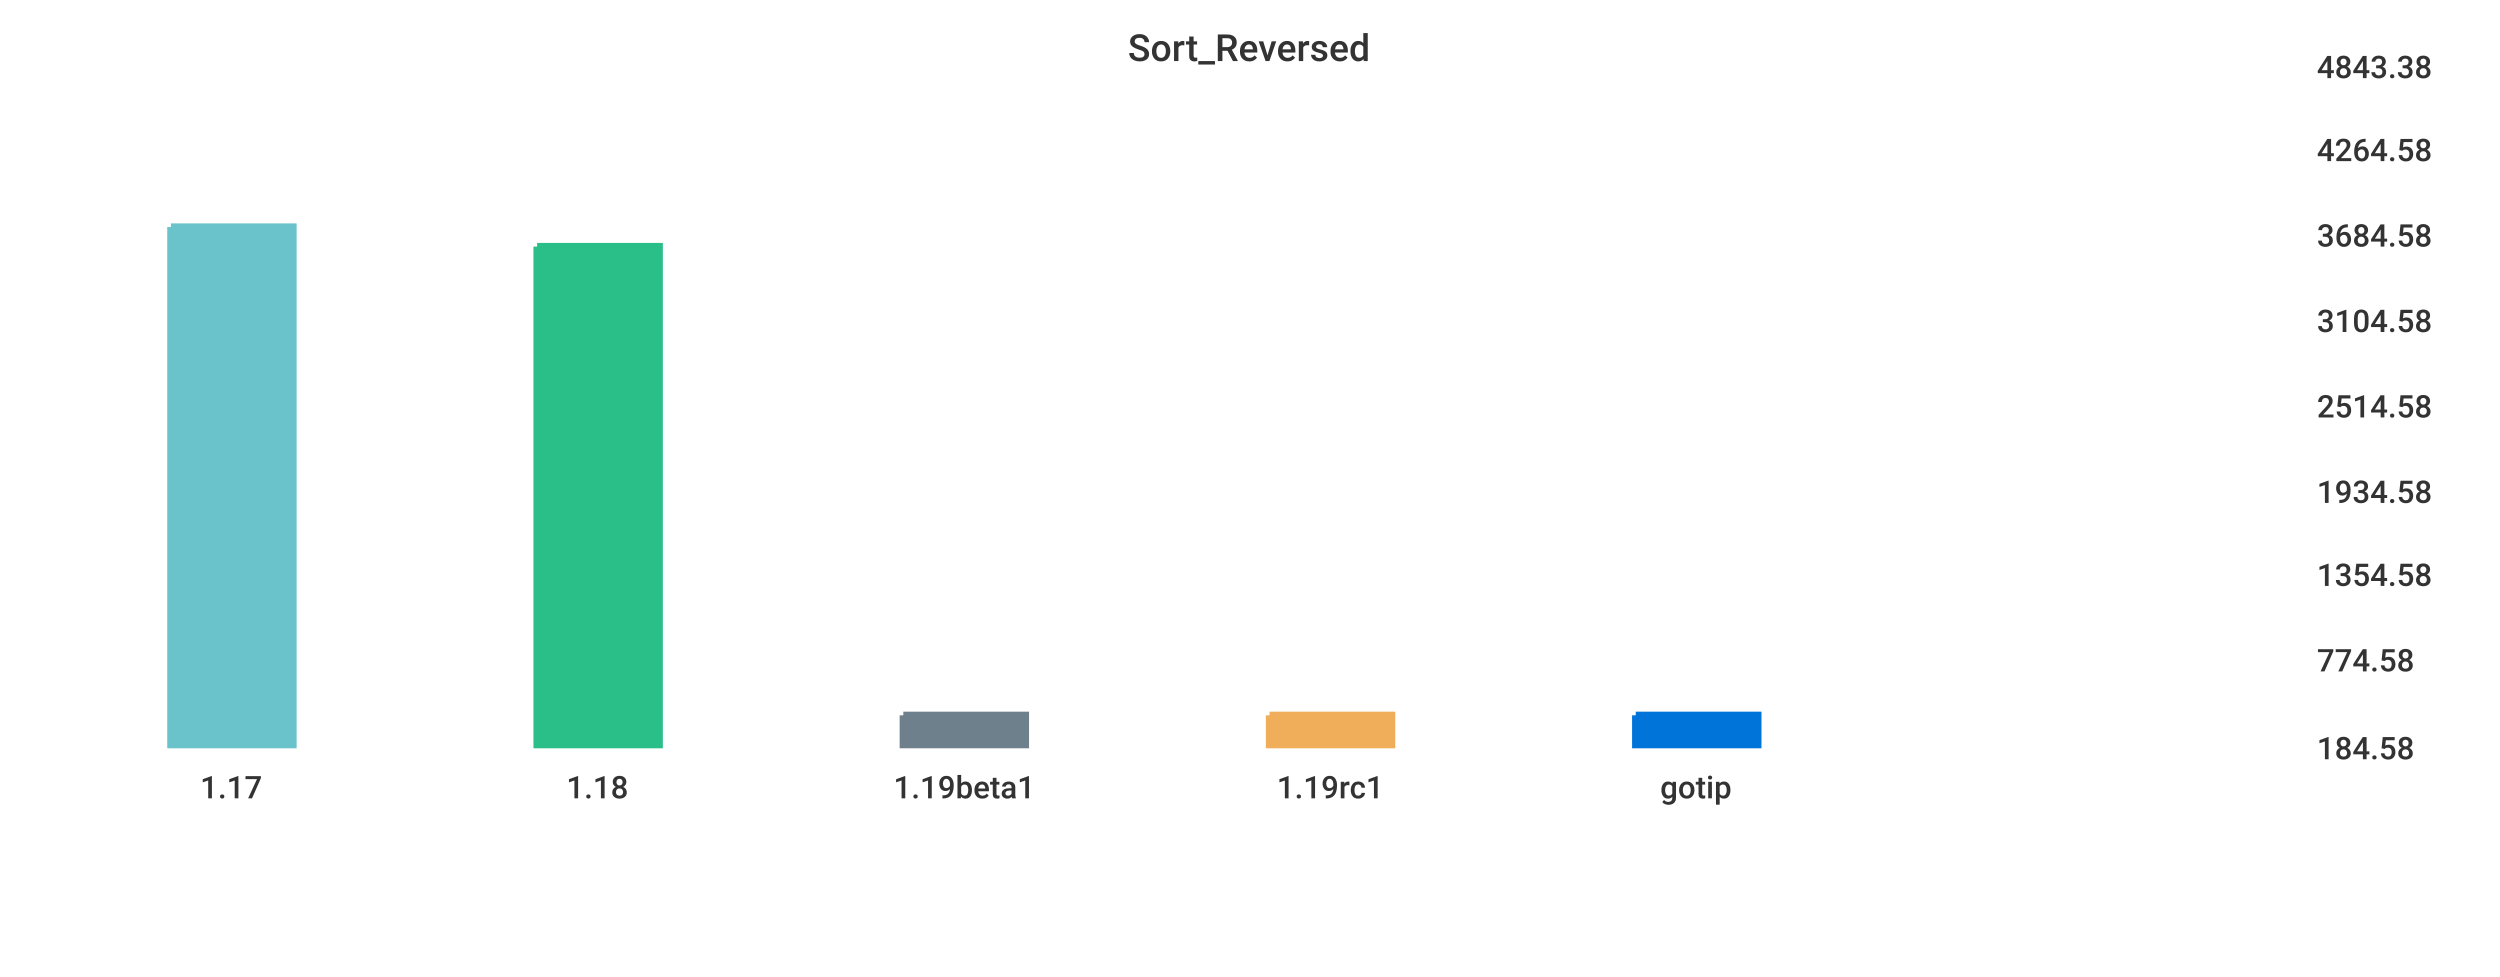
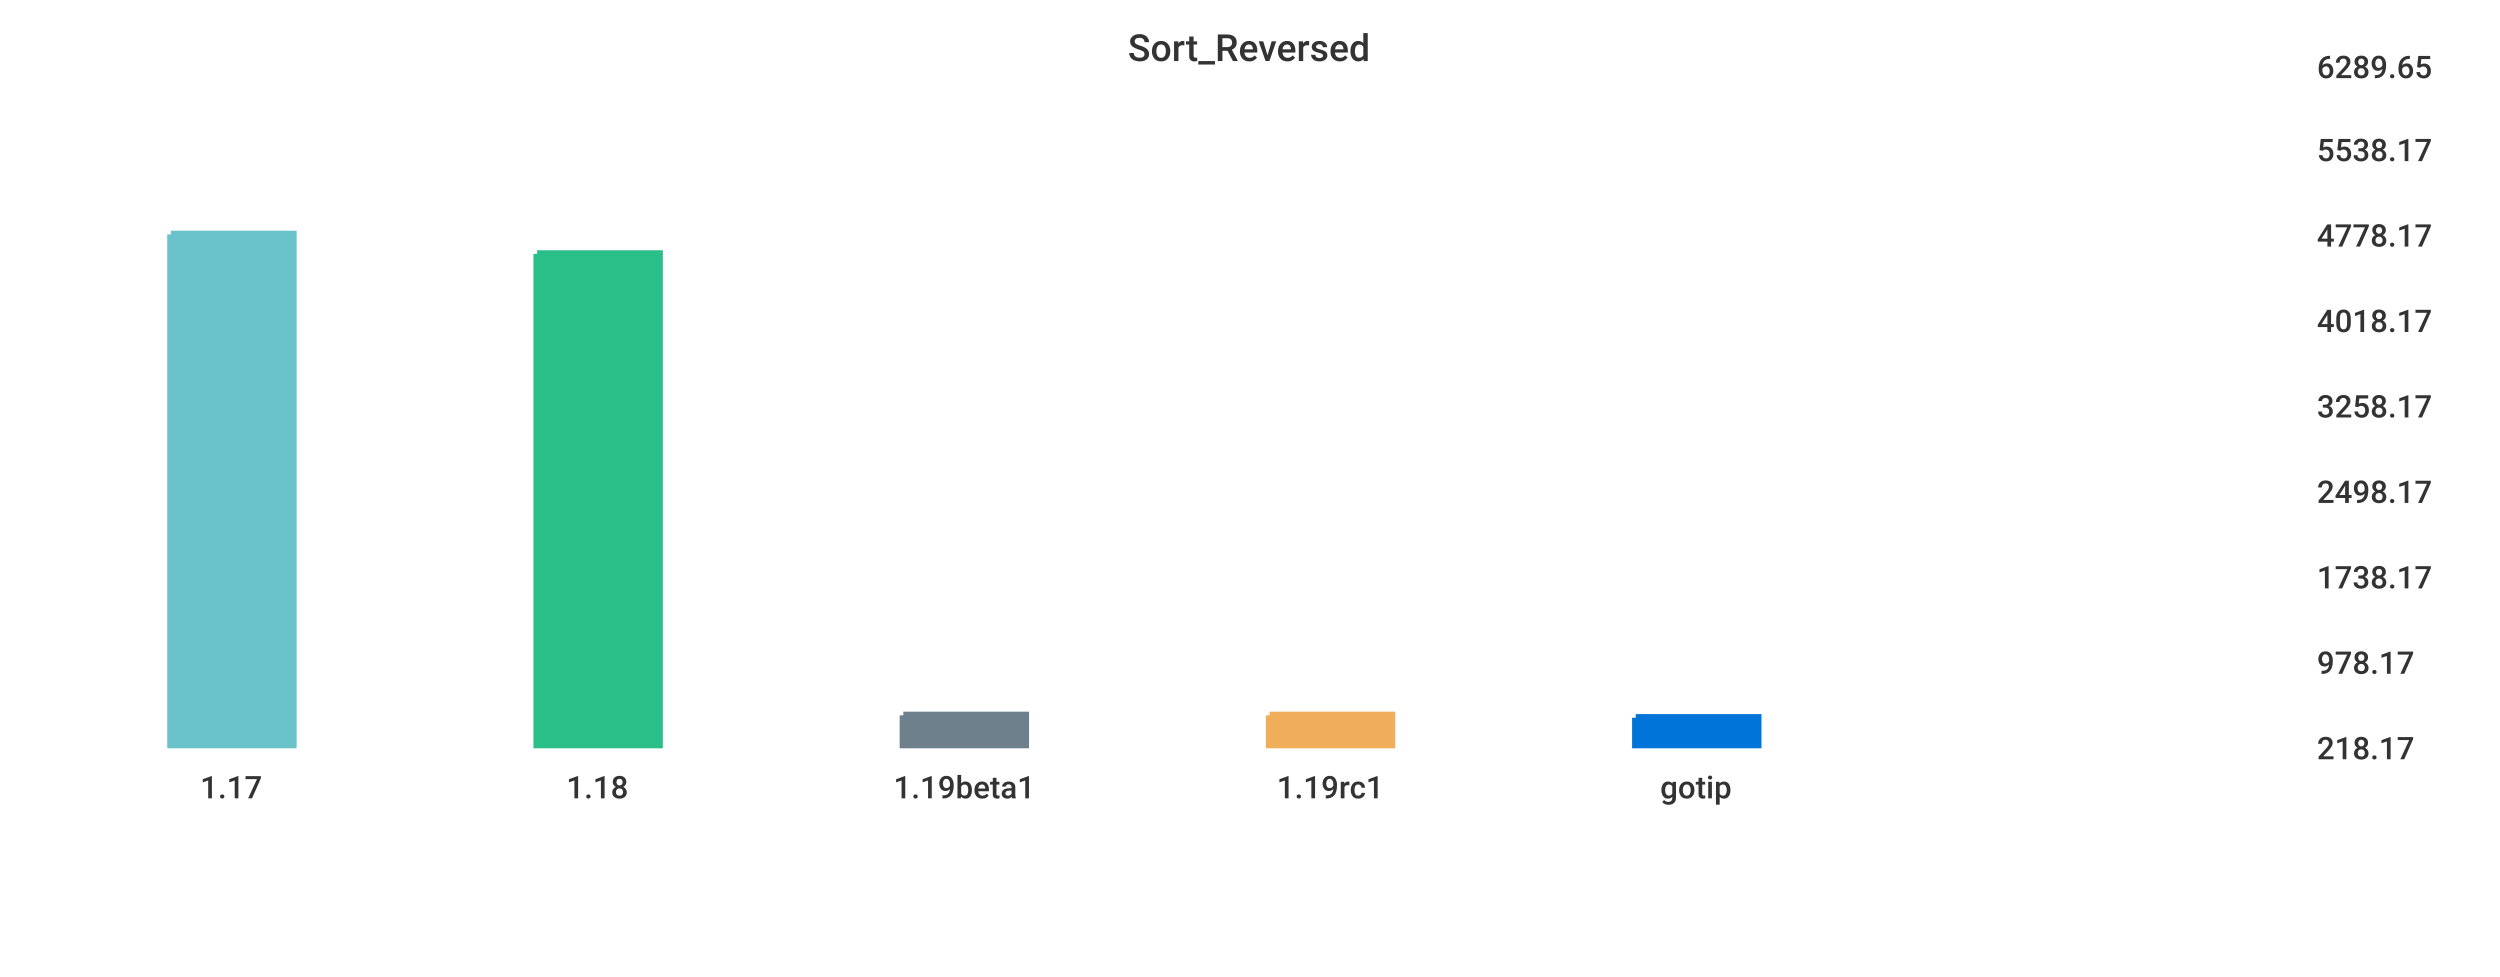
<svg xmlns="http://www.w3.org/2000/svg" width="1024" height="400">\n<path d="M 0 0 L 1024 0 L 1024 400 L 0 400 L 0 0" style="stroke-width:0;stroke:rgba(255,255,255,1.0);fill:rgba(255,255,255,1.0)" />
  <path d="M 20 26 L 934 26 L 934 305 L 20 305 L 20 26" style="stroke-width:0;stroke:rgba(255,255,255,1.0);fill:rgba(255,255,255,1.0)" />
-   <path d="M 70 93 L 120 93 L 120 305 L 70 305 L 70 93" style="stroke-width:3;stroke:rgba(106,195,203,1.0);fill:rgba(106,195,203,1.0)" />
-   <path d="M 220 101 L 270 101 L 270 305 L 220 305 L 220 101" style="stroke-width:3;stroke:rgba(42,190,137,1.0);fill:rgba(42,190,137,1.0)" />
+   <path d="M 70 96 L 120 96 L 120 305 L 70 305 L 70 96" style="stroke-width:3;stroke:rgba(106,195,203,1.0);fill:rgba(106,195,203,1.0)" />
+   <path d="M 220 104 L 270 104 L 270 305 L 220 305 L 220 104" style="stroke-width:3;stroke:rgba(42,190,137,1.0);fill:rgba(42,190,137,1.0)" />
  <path d="M 370 293 L 420 293 L 420 305 L 370 305 L 370 293" style="stroke-width:3;stroke:rgba(110,128,139,1.0);fill:rgba(110,128,139,1.0)" />
  <path d="M 520 293 L 570 293 L 570 305 L 520 305 L 520 293" style="stroke-width:3;stroke:rgba(240,174,90,1.0);fill:rgba(240,174,90,1.0)" />
-   <path d="M 670 293 L 720 293 L 720 305 L 670 305 L 670 293" style="stroke-width:3;stroke:rgba(0,116,217,1.0);fill:rgba(0,116,217,1.0)" />
+   <path d="M 670 294 L 720 294 L 720 305 L 670 305 L 670 294" style="stroke-width:3;stroke:rgba(0,116,217,1.0);fill:rgba(0,116,217,1.0)" />
  <path d="M 20 305 L 934 305" style="stroke-width:0;stroke:rgba(51,51,51,1.0);fill:none" />
  <path d="M 20 305 L 20 310" style="stroke-width:0;stroke:rgba(51,51,51,1.0);fill:none" />
  <text x="82" y="327" style="stroke-width:0;stroke:none;fill:rgba(51,51,51,1.0);font-size:12.8px;font-family:'Roboto Medium',sans-serif">1.17</text>
  <path d="M 170 305 L 170 310" style="stroke-width:0;stroke:rgba(51,51,51,1.0);fill:none" />
  <text x="232" y="327" style="stroke-width:0;stroke:none;fill:rgba(51,51,51,1.0);font-size:12.8px;font-family:'Roboto Medium',sans-serif">1.18</text>
  <path d="M 320 305 L 320 310" style="stroke-width:0;stroke:rgba(51,51,51,1.0);fill:none" />
  <text x="366" y="327" style="stroke-width:0;stroke:none;fill:rgba(51,51,51,1.0);font-size:12.8px;font-family:'Roboto Medium',sans-serif">1.19beta1</text>
  <path d="M 470 305 L 470 310" style="stroke-width:0;stroke:rgba(51,51,51,1.0);fill:none" />
  <text x="523" y="327" style="stroke-width:0;stroke:none;fill:rgba(51,51,51,1.0);font-size:12.8px;font-family:'Roboto Medium',sans-serif">1.19rc1</text>
  <path d="M 620 305 L 620 310" style="stroke-width:0;stroke:rgba(51,51,51,1.0);fill:none" />
  <text x="680" y="327" style="stroke-width:0;stroke:none;fill:rgba(51,51,51,1.0);font-size:12.8px;font-family:'Roboto Medium',sans-serif">gotip</text>
  <path d="M 934 26 L 934 305" style="stroke-width:0;stroke:rgba(51,51,51,1.0);fill:none" />
  <path d="M 934 305 L 939 305" style="stroke-width:0;stroke:rgba(51,51,51,1.0);fill:none" />
  <path d="M 934 305 L 939 305" style="stroke-width:0;stroke:rgba(51,51,51,1.0);fill:none" />
-   <text x="949" y="311" style="stroke-width:0;stroke:none;fill:rgba(51,51,51,1.0);font-size:12.8px;font-family:'Roboto Medium',sans-serif">184.58</text>
-   <path d="M 934 269 L 939 269" style="stroke-width:0;stroke:rgba(51,51,51,1.0);fill:none" />
-   <text x="949" y="275" style="stroke-width:0;stroke:none;fill:rgba(51,51,51,1.0);font-size:12.8px;font-family:'Roboto Medium',sans-serif">774.58</text>
-   <path d="M 934 234 L 939 234" style="stroke-width:0;stroke:rgba(51,51,51,1.0);fill:none" />
-   <text x="949" y="240" style="stroke-width:0;stroke:none;fill:rgba(51,51,51,1.0);font-size:12.8px;font-family:'Roboto Medium',sans-serif">1354.58</text>
+   <text x="949" y="311" style="stroke-width:0;stroke:none;fill:rgba(51,51,51,1.0);font-size:12.8px;font-family:'Roboto Medium',sans-serif">218.17</text>
+   <path d="M 934 270 L 939 270" style="stroke-width:0;stroke:rgba(51,51,51,1.0);fill:none" />
+   <text x="949" y="276" style="stroke-width:0;stroke:none;fill:rgba(51,51,51,1.0);font-size:12.8px;font-family:'Roboto Medium',sans-serif">978.17</text>
+   <path d="M 934 235 L 939 235" style="stroke-width:0;stroke:rgba(51,51,51,1.0);fill:none" />
+   <text x="949" y="241" style="stroke-width:0;stroke:none;fill:rgba(51,51,51,1.0);font-size:12.8px;font-family:'Roboto Medium',sans-serif">1738.17</text>
  <path d="M 934 200 L 939 200" style="stroke-width:0;stroke:rgba(51,51,51,1.0);fill:none" />
-   <text x="949" y="206" style="stroke-width:0;stroke:none;fill:rgba(51,51,51,1.0);font-size:12.8px;font-family:'Roboto Medium',sans-serif">1934.58</text>
+   <text x="949" y="206" style="stroke-width:0;stroke:none;fill:rgba(51,51,51,1.0);font-size:12.8px;font-family:'Roboto Medium',sans-serif">2498.17</text>
  <path d="M 934 165 L 939 165" style="stroke-width:0;stroke:rgba(51,51,51,1.0);fill:none" />
-   <text x="949" y="171" style="stroke-width:0;stroke:none;fill:rgba(51,51,51,1.0);font-size:12.8px;font-family:'Roboto Medium',sans-serif">2514.58</text>
+   <text x="949" y="171" style="stroke-width:0;stroke:none;fill:rgba(51,51,51,1.0);font-size:12.8px;font-family:'Roboto Medium',sans-serif">3258.17</text>
  <path d="M 934 130 L 939 130" style="stroke-width:0;stroke:rgba(51,51,51,1.0);fill:none" />
-   <text x="949" y="136" style="stroke-width:0;stroke:none;fill:rgba(51,51,51,1.0);font-size:12.8px;font-family:'Roboto Medium',sans-serif">3104.58</text>
+   <text x="949" y="136" style="stroke-width:0;stroke:none;fill:rgba(51,51,51,1.0);font-size:12.8px;font-family:'Roboto Medium',sans-serif">4018.17</text>
  <path d="M 934 95 L 939 95" style="stroke-width:0;stroke:rgba(51,51,51,1.0);fill:none" />
-   <text x="949" y="101" style="stroke-width:0;stroke:none;fill:rgba(51,51,51,1.0);font-size:12.8px;font-family:'Roboto Medium',sans-serif">3684.58</text>
+   <text x="949" y="101" style="stroke-width:0;stroke:none;fill:rgba(51,51,51,1.0);font-size:12.8px;font-family:'Roboto Medium',sans-serif">4778.17</text>
  <path d="M 934 60 L 939 60" style="stroke-width:0;stroke:rgba(51,51,51,1.0);fill:none" />
-   <text x="949" y="66" style="stroke-width:0;stroke:none;fill:rgba(51,51,51,1.0);font-size:12.8px;font-family:'Roboto Medium',sans-serif">4264.58</text>
+   <text x="949" y="66" style="stroke-width:0;stroke:none;fill:rgba(51,51,51,1.0);font-size:12.8px;font-family:'Roboto Medium',sans-serif">5538.17</text>
  <path d="M 934 26 L 939 26" style="stroke-width:0;stroke:rgba(51,51,51,1.0);fill:none" />
-   <text x="949" y="32" style="stroke-width:0;stroke:none;fill:rgba(51,51,51,1.0);font-size:12.8px;font-family:'Roboto Medium',sans-serif">4843.38</text>
+   <text x="949" y="32" style="stroke-width:0;stroke:none;fill:rgba(51,51,51,1.0);font-size:12.8px;font-family:'Roboto Medium',sans-serif">6289.65</text>
  <text x="462" y="25" style="stroke-width:0;stroke:none;fill:rgba(51,51,51,1.0);font-size:15.3px;font-family:'Roboto Medium',sans-serif">Sort_Reversed</text>
</svg>
